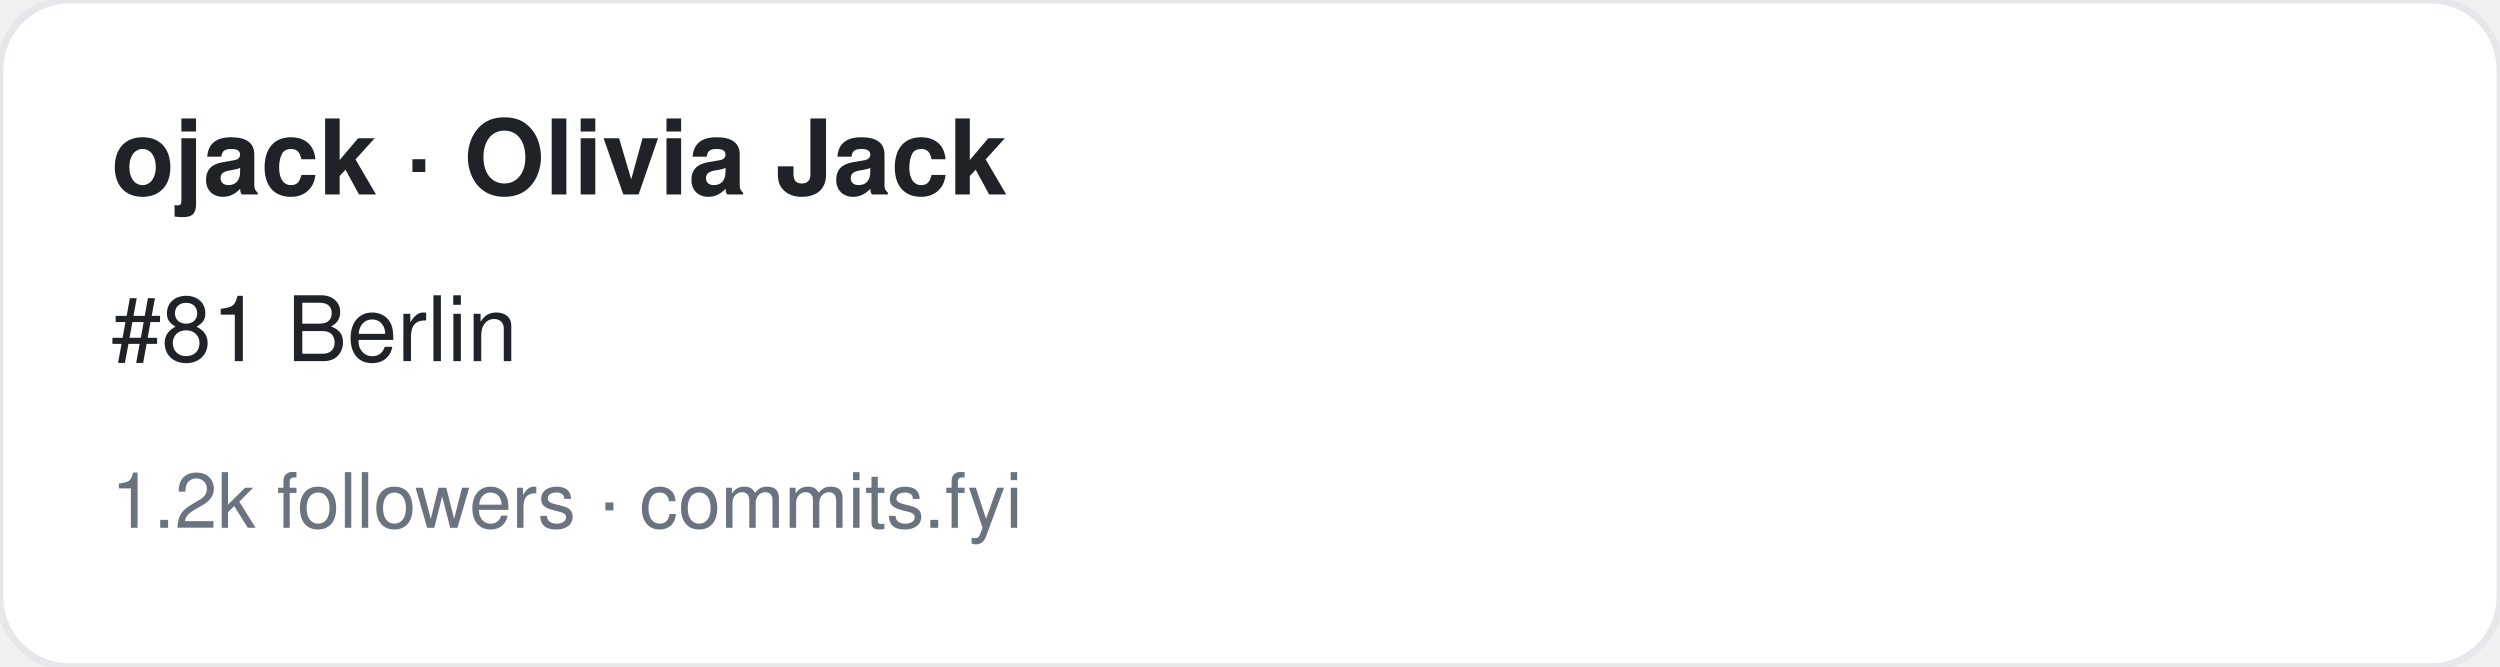
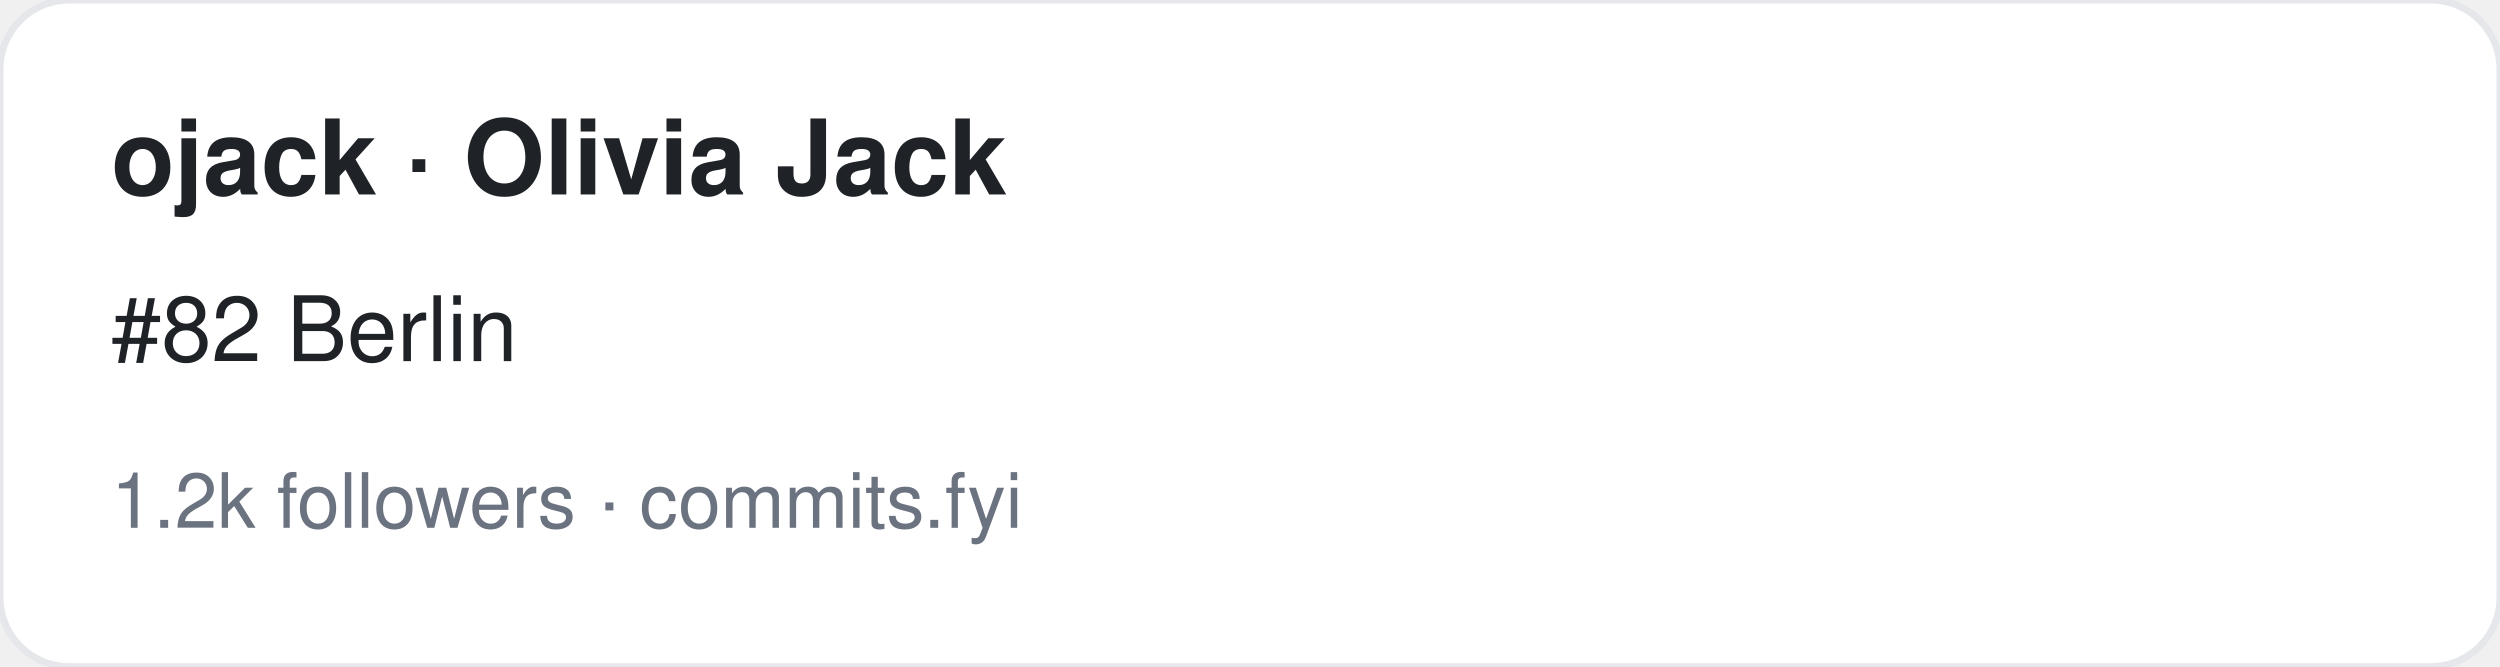
<svg xmlns="http://www.w3.org/2000/svg" width="360" height="96" viewBox="0 0 360 96" font-family="-apple-system,BlinkMacSystemFont,Segoe UI,Helvetica,Arial,sans-serif">
  <rect width="360" height="96" rx="10" fill="#ffffff" stroke="#e5e7eb" />
  <text x="16" y="28" font-size="15" font-weight="700" fill="#1f2328">ojack · Olivia Jack</text>
-   <text x="16" y="52" font-size="13" fill="#1f2328">#81 Berlin</text>
+   <text x="16" y="52" font-size="13" fill="#1f2328">#82 Berlin</text>
  <text x="16" y="76" font-size="11" fill="#6b7280">1.2k followers · commits.fyi</text>
</svg>
